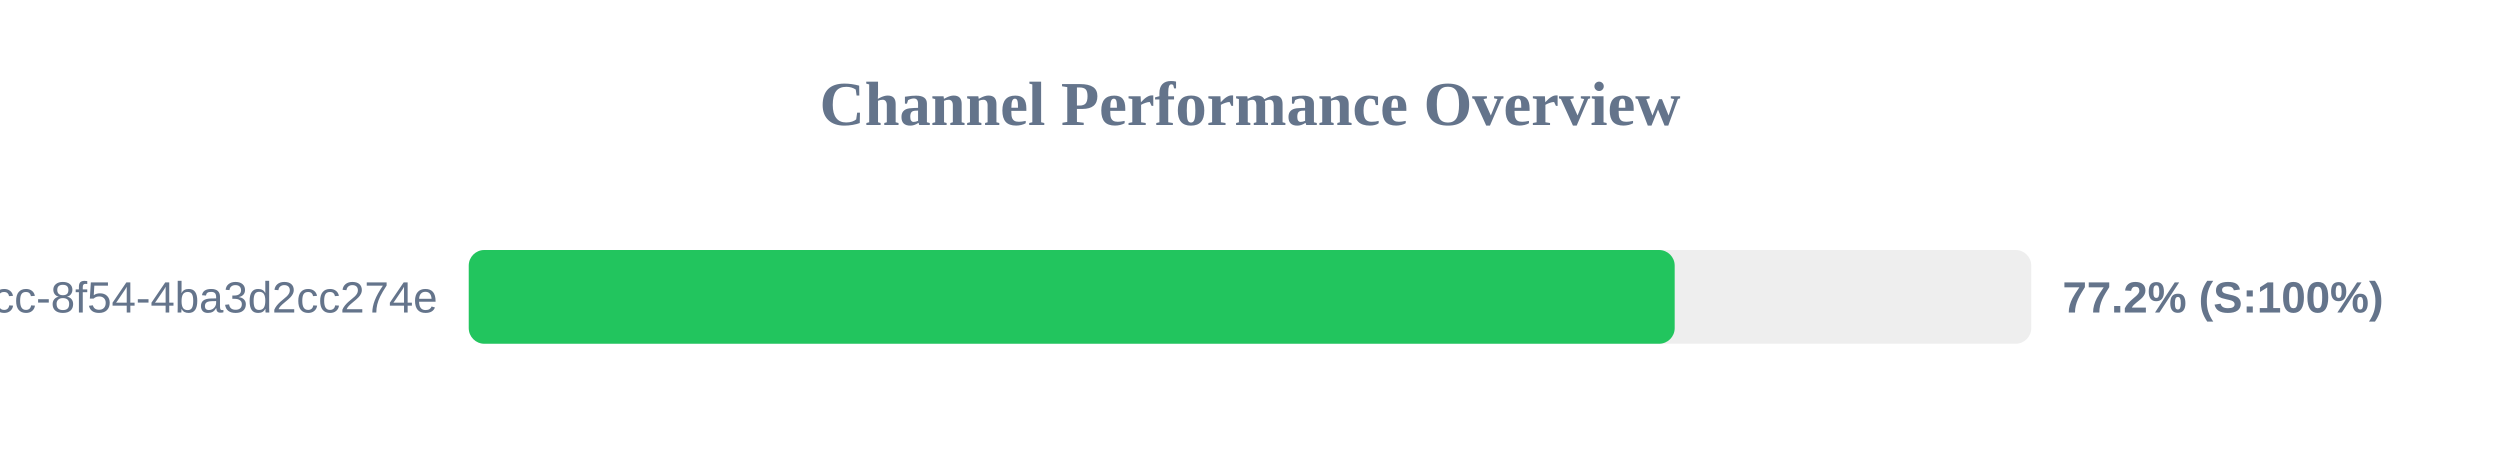
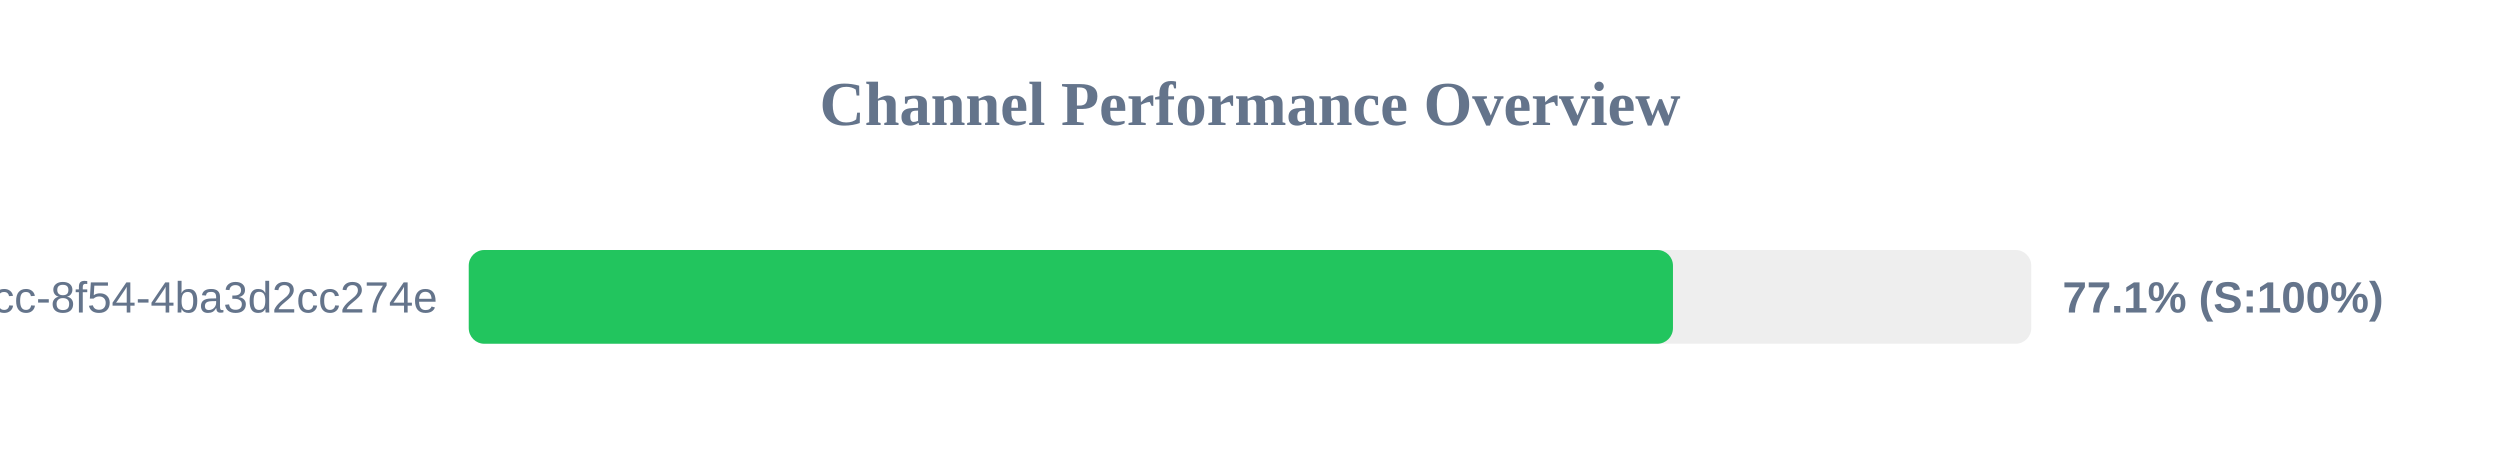
<svg xmlns="http://www.w3.org/2000/svg" width="800" height="150" version="1.1">
  <style>
        .row { font: 14px Arial; fill: #64748b; }
        .score { font: bold 14px Arial; fill: #64748b; }
    </style>
  <text x="400" y="40" text-anchor="middle" font-size="20px" font-weight="bold" fill="#64748b">Channel Performance Overview</text>
  <rect x="150" y="80" width="500" height="30" fill="#eee" rx="5" />
-   <rect x="150" y="80" width="385.9" height="30" fill="#22c55e" rx="5" />
+   <rect x="150" y="80" width="385.35" height="30" fill="#22c55e" rx="5" />
  <text x="140" y="100" text-anchor="end" class="row">?uuid=45cc0b3a-0adb-4dcc-8f54-4ba3d2cc274e</text>
-   <text x="660" y="100" text-anchor="start" class="score">77.2% (S:100%)</text>
+   <text x="660" y="100" text-anchor="start" class="score">77.1% (S:100%)</text>
</svg>
